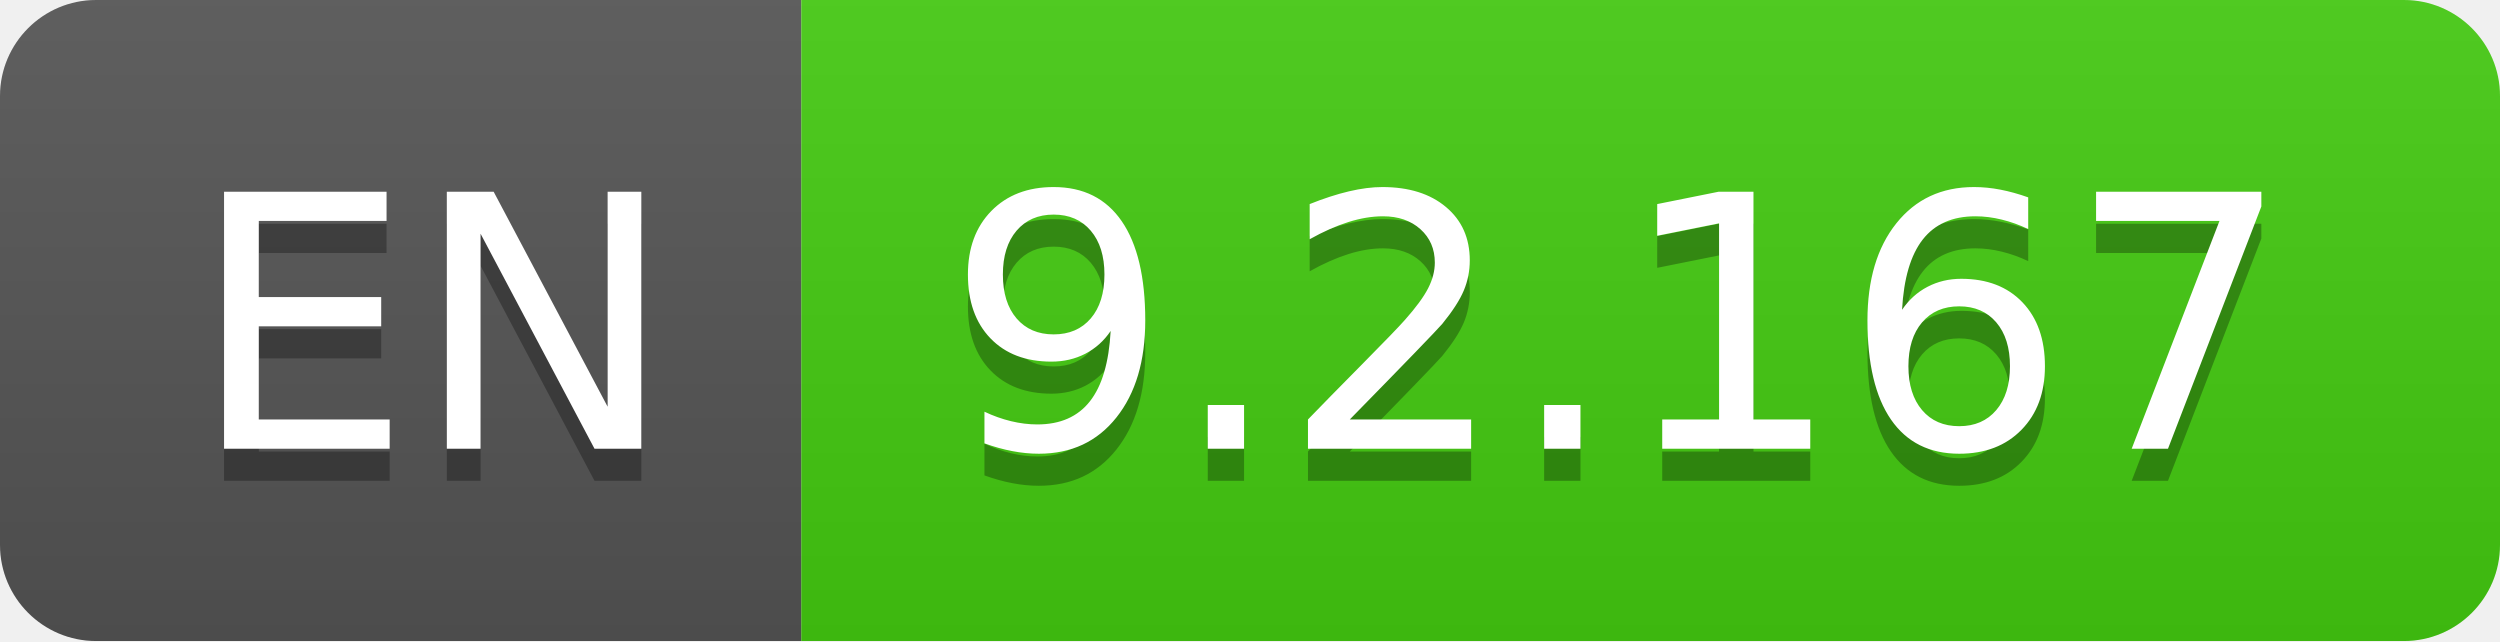
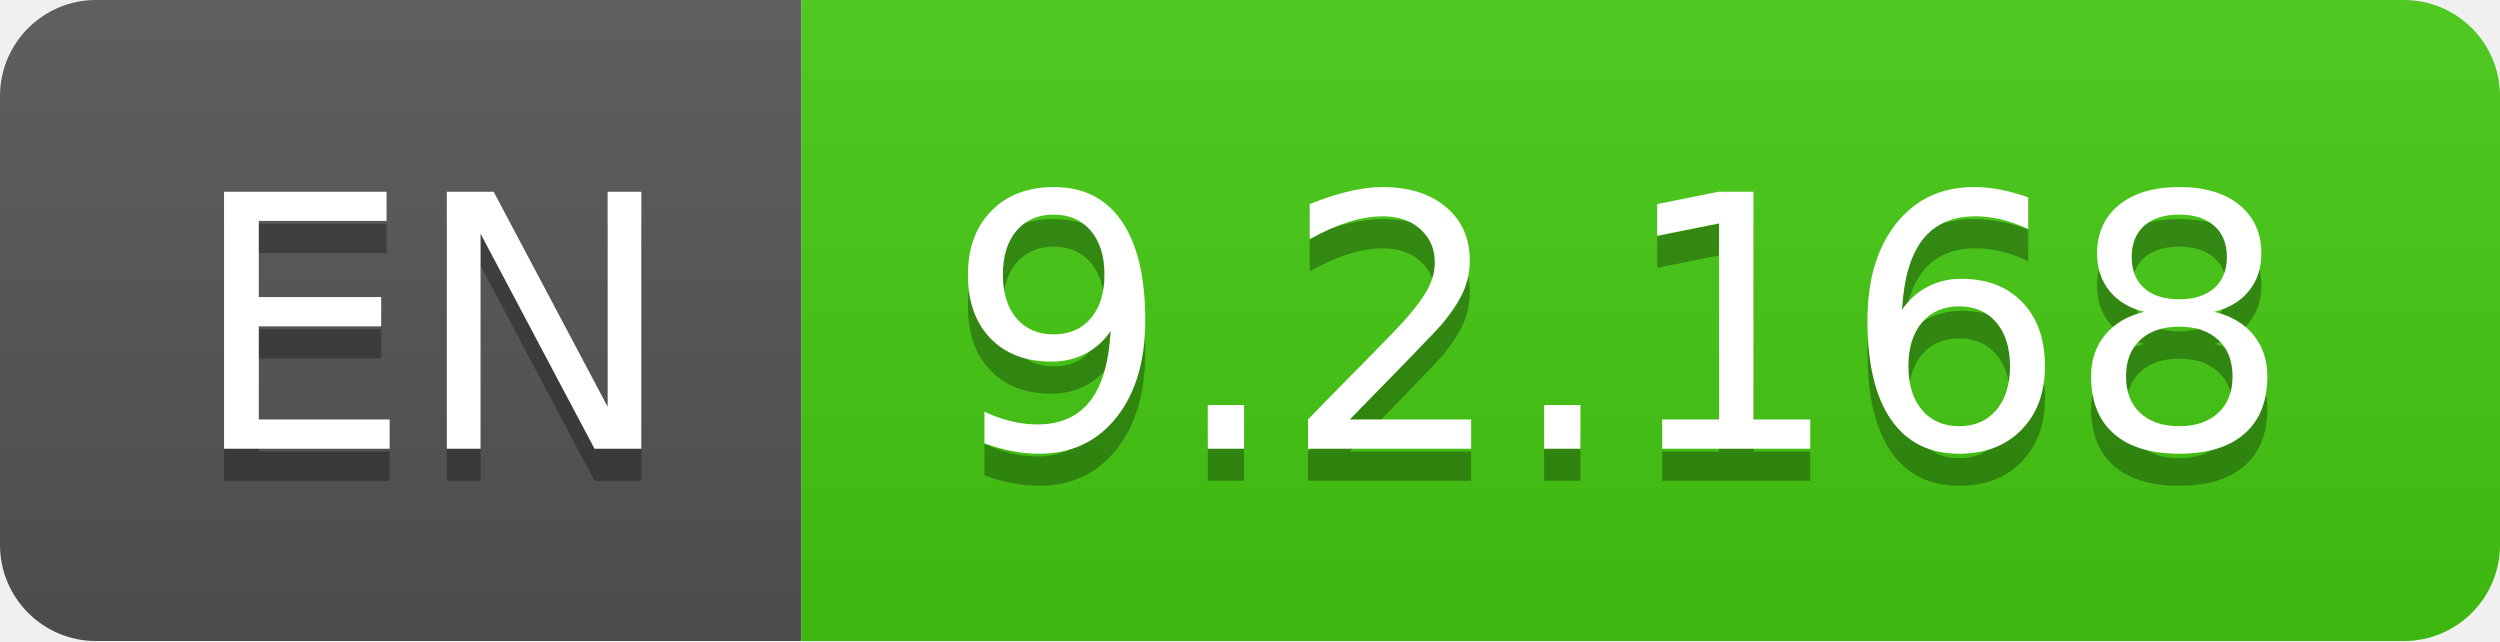
- <svg xmlns="http://www.w3.org/2000/svg" width="78" height="20" role="img" aria-label="EN: 9.2.167">
+ <svg xmlns="http://www.w3.org/2000/svg" width="78" height="20" role="img" aria-label="EN: 9.2.168">
  <linearGradient id="s" x2="0" y2="100%">
    <stop offset="0" stop-color="#bbb" stop-opacity=".1" />
    <stop offset="1" stop-opacity=".1" />
  </linearGradient>
  <clipPath id="r">
    <rect width="78" height="20" rx="3" fill="#fff" />
  </clipPath>
  <g clip-path="url(#r)">
    <rect width="25" height="20" fill="#555" />
    <rect x="25" width="53" height="20" fill="#4c1" />
    <rect width="78" height="20" fill="url(#s)" />
  </g>
  <g fill="#fff" text-anchor="middle" font-family="Verdana,Geneva,DejaVu Sans,sans-serif" text-rendering="geometricPrecision" font-size="110">
    <text aria-hidden="true" x="135" y="150" fill="#010101" fill-opacity=".3" transform="scale(.1)" textLength="150">EN</text>
    <text x="135" y="140" transform="scale(.1)" fill="#fff" textLength="150">EN</text>
-     <text aria-hidden="true" x="505" y="150" fill="#010101" fill-opacity=".3" transform="scale(.1)" textLength="430">9.2.167</text>
-     <text x="505" y="140" transform="scale(.1)" fill="#fff" textLength="430">9.2.167</text>
+     <text aria-hidden="true" x="505" y="150" fill="#010101" fill-opacity=".3" transform="scale(.1)" textLength="430">9.2.168</text>
+     <text x="505" y="140" transform="scale(.1)" fill="#fff" textLength="430">9.2.168</text>
  </g>
</svg>
